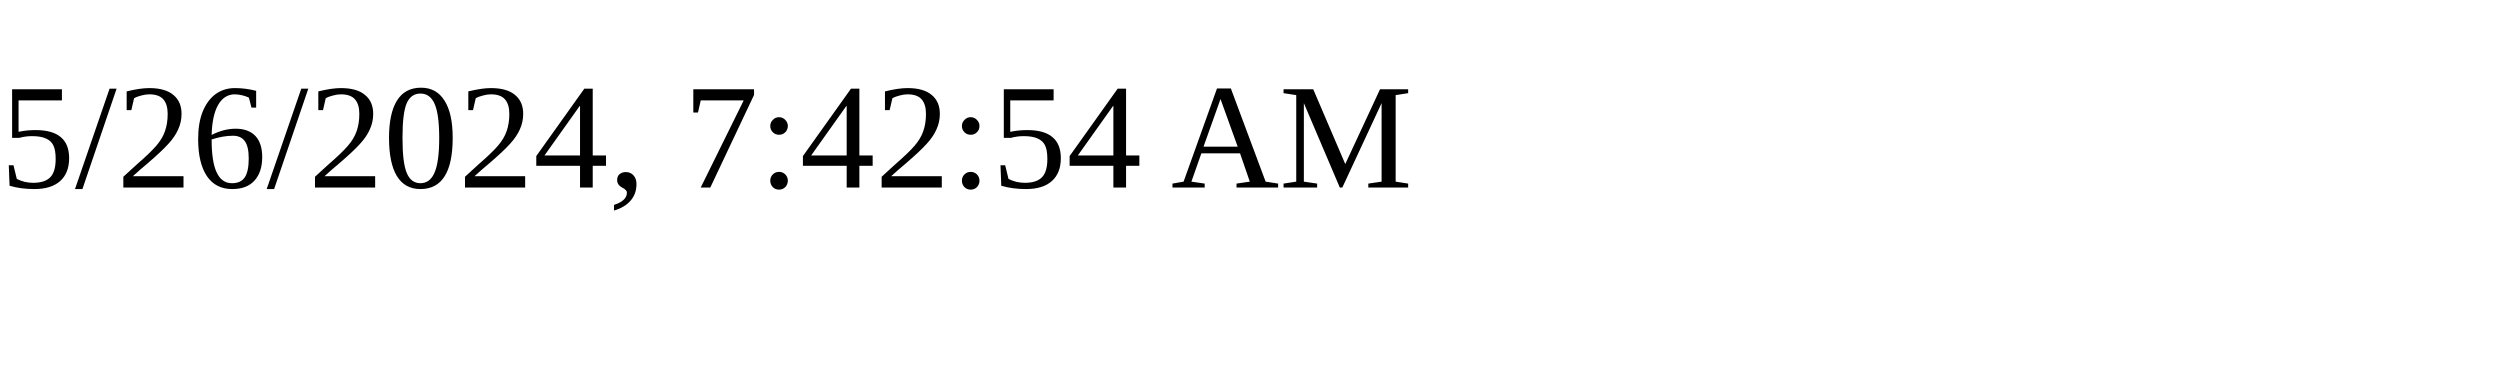
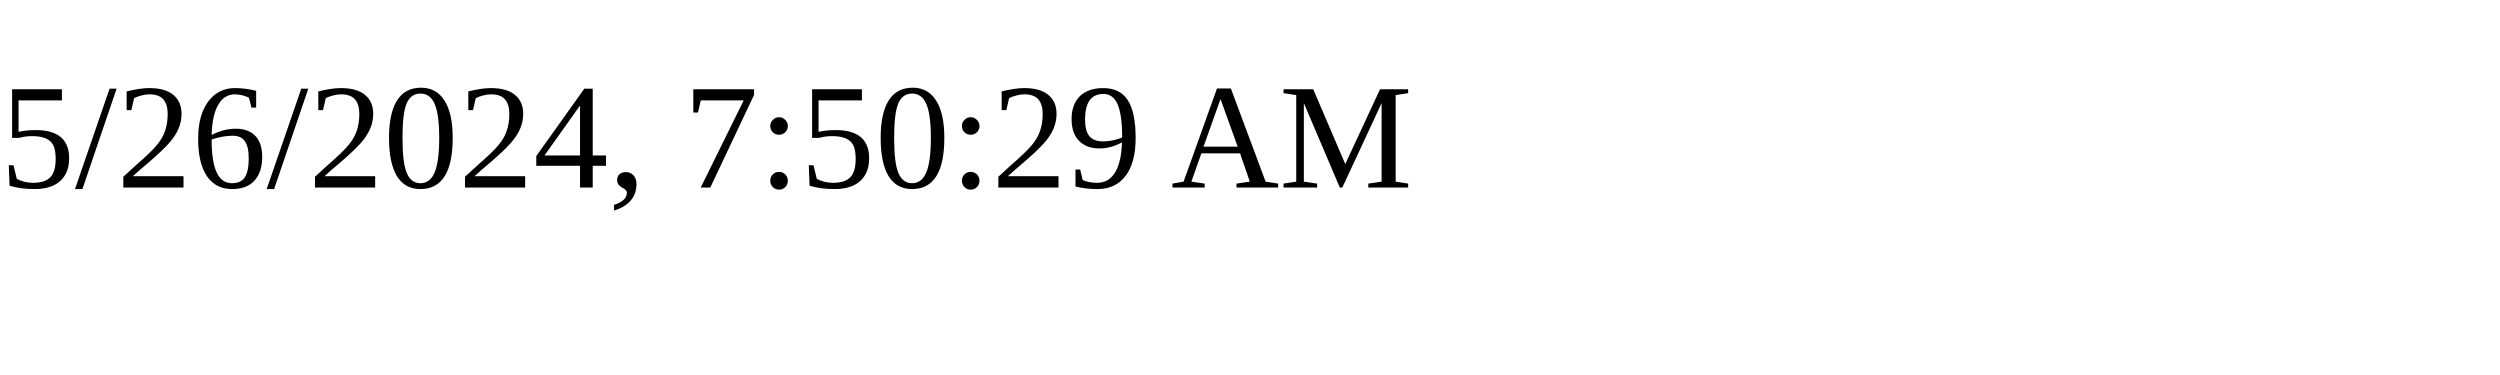
<svg xmlns="http://www.w3.org/2000/svg" height="30" width="200">
-   <text x="0" y="15">5/26/2024, 7:42:54 AM</text>
+   <text x="0" y="15">5/26/2024, 7:50:29 AM</text>
</svg>
